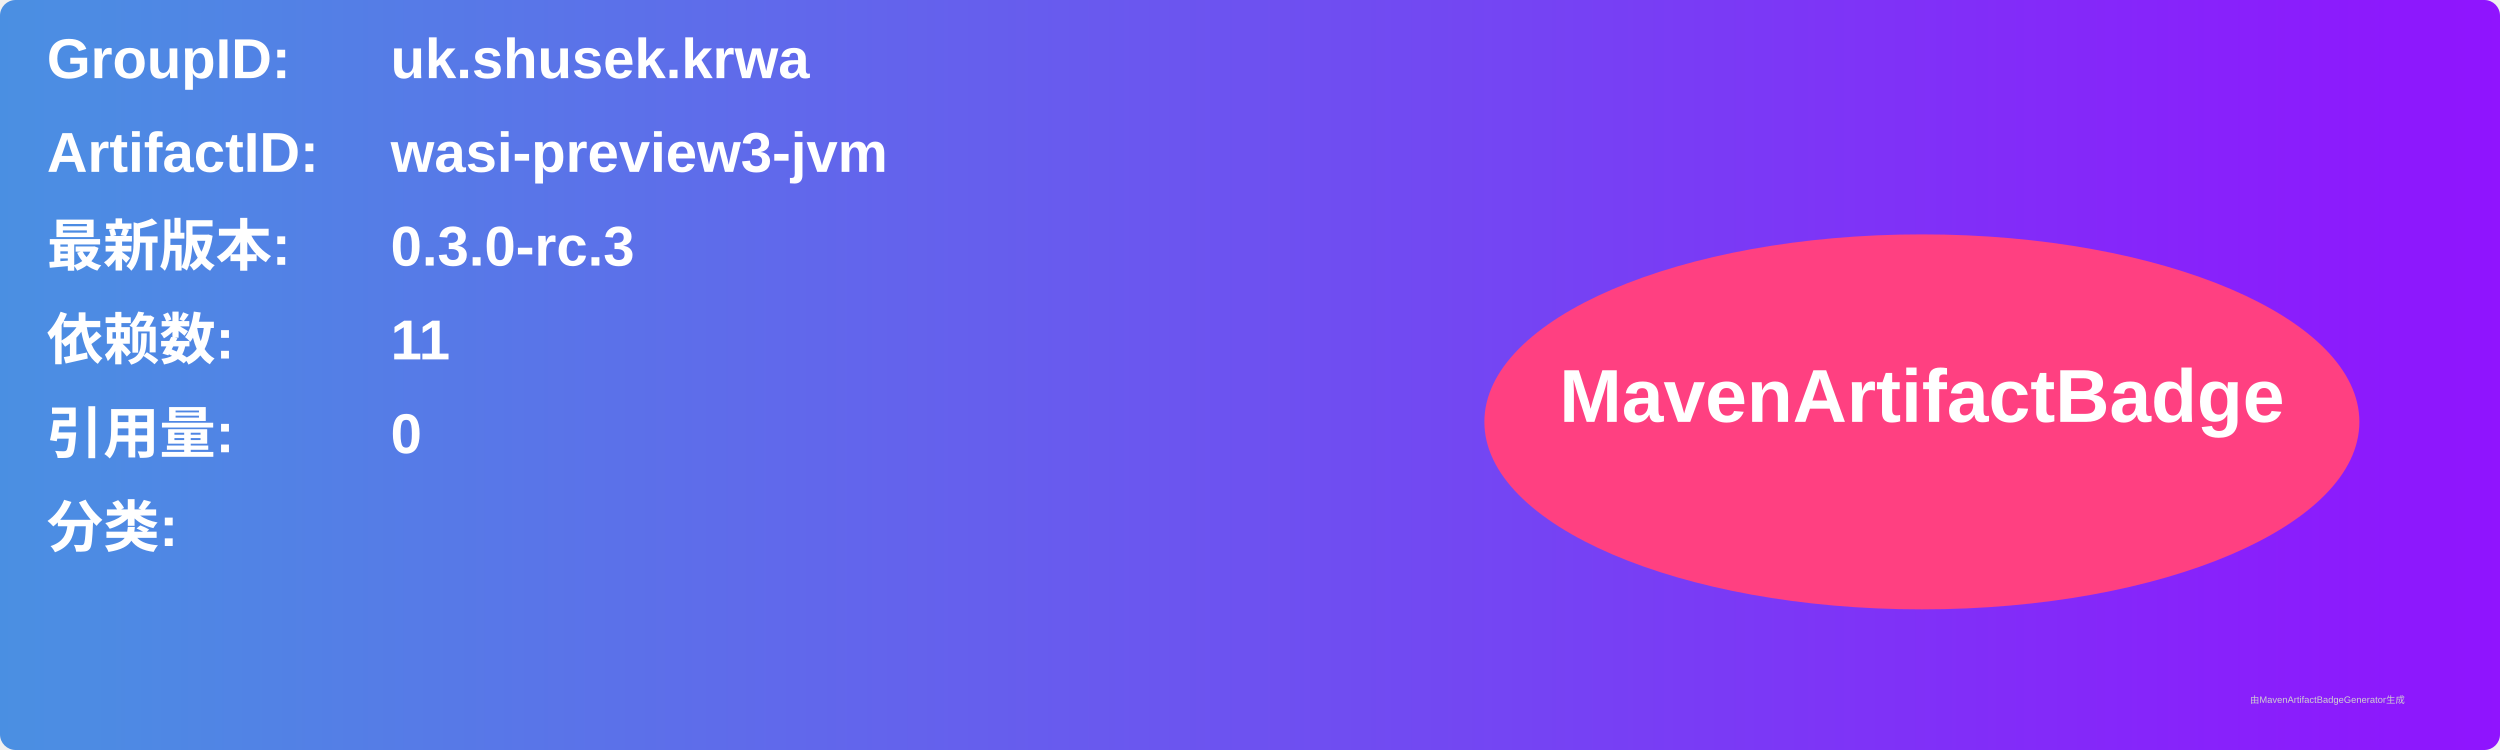
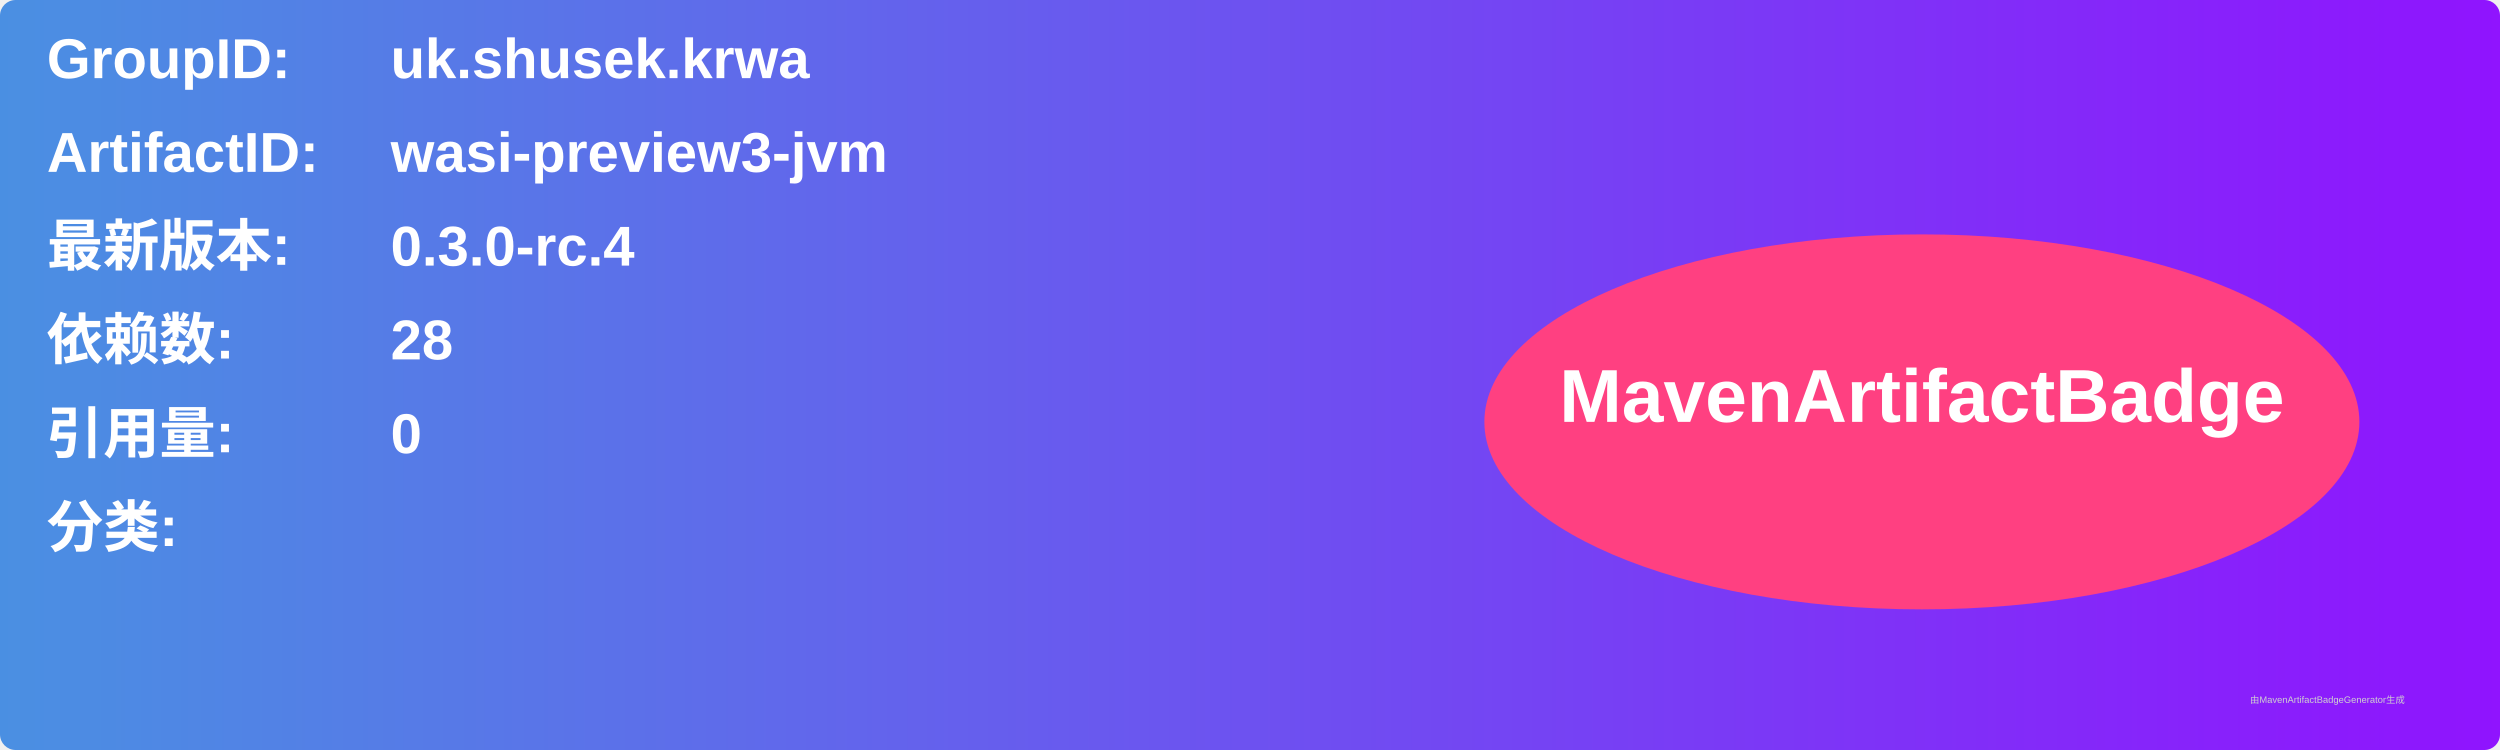
<svg xmlns="http://www.w3.org/2000/svg" width="800" height="240" viewBox="0 0 800 240">
  <linearGradient id="grad" x1="0%" y1="0%" x2="100%" y2="0%">
    <stop offset="0%" stop-color="#4a90e2" />
    <stop offset="100%" stop-color="#9013fe" />
  </linearGradient>
  <rect width="100%" height="100%" rx="5" ry="5" fill="url(#grad)" />
  <g transform="translate(15, 15)">
    <text x="0" y="10" font-family="Arial" font-size="18" fill="white" font-weight="bold" width="260">GroupID:</text>
    <text x="110" y="10" font-family="Arial" font-size="18" fill="white" font-weight="bold" width="460">uk.shusek.krwa</text>
    <text x="0" y="40" font-family="Arial" font-size="18" fill="white" font-weight="bold" width="260">ArtifactID:</text>
    <text x="110" y="40" font-family="Arial" font-size="18" fill="white" font-weight="bold" width="460">wasi-preview3-jvm</text>
    <text x="0" y="70" font-family="Arial" font-size="18" fill="white" font-weight="bold">最新版本:</text>
    <text x="110" y="70" font-family="Arial" font-size="18" fill="white" font-weight="bold">
-       <tspan font-weight="bold">0.3.0-rc.3</tspan>
+       <tspan font-weight="bold">0.3.0-rc.4</tspan>
    </text>
    <text x="0" y="100" font-family="Arial" font-size="18" fill="white" font-weight="bold">依赖数: </text>
    <text x="110" y="100" font-family="Arial" font-size="18" fill="white">
-       <tspan font-weight="bold">11</tspan>
+       <tspan font-weight="bold">28</tspan>
    </text>
    <text x="0" y="130" font-family="Arial" font-size="18" fill="white" font-weight="bold">引用量: </text>
    <text x="110" y="130" font-family="Arial" font-size="18" fill="white">
      <tspan font-weight="bold">0</tspan>
    </text>
    <text x="0" y="160" font-family="Arial" font-size="18" fill="white" font-weight="bold">分类:</text>
    <text x="10" y="190" font-family="Arial" font-size="10" fill="white">
      <tspan font-weight="bold" />
    </text>
    <ellipse cx="600" cy="120" rx="140" ry="60" fill="#ff4081" />
    <text x="600" y="120" text-anchor="middle" font-family="Arial" font-size="24" fill="white" font-weight="bold">MavenArtifactBadge</text>
  </g>
  <text x="720" y="225" font-family="Arial" font-size="3" fill="#d0d0d0">由MavenArtifactBadgeGenerator生成</text>
</svg>
